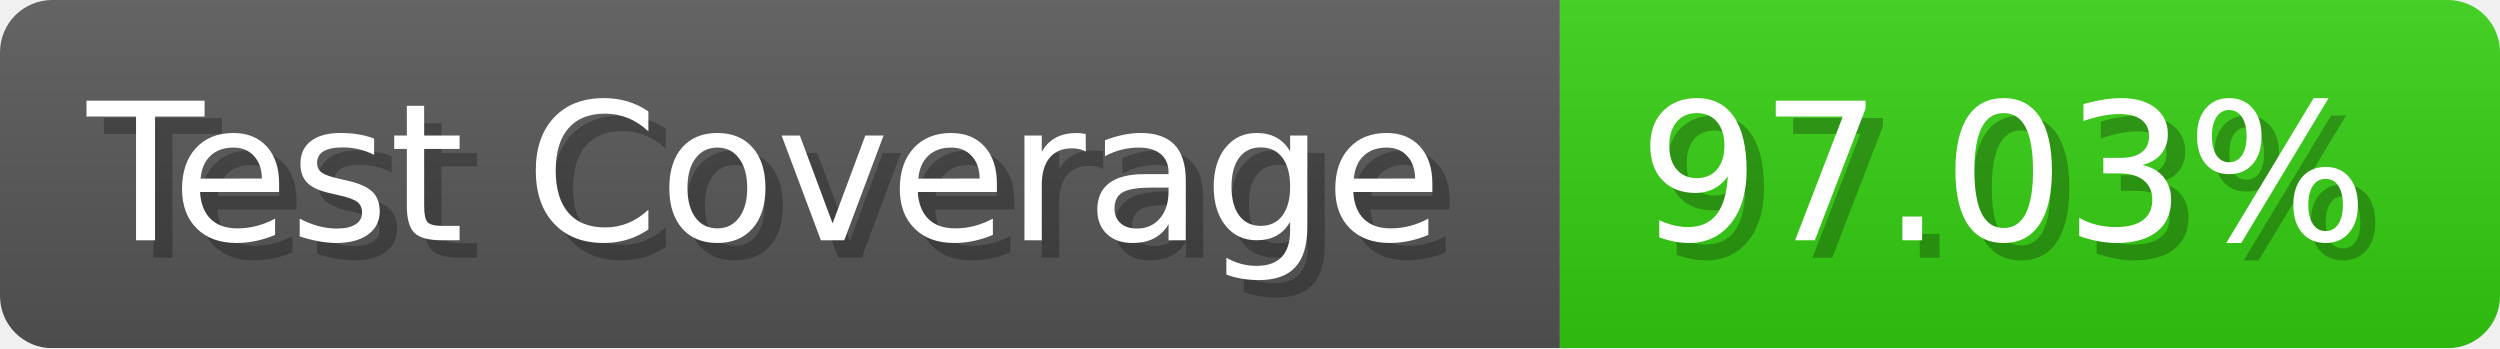
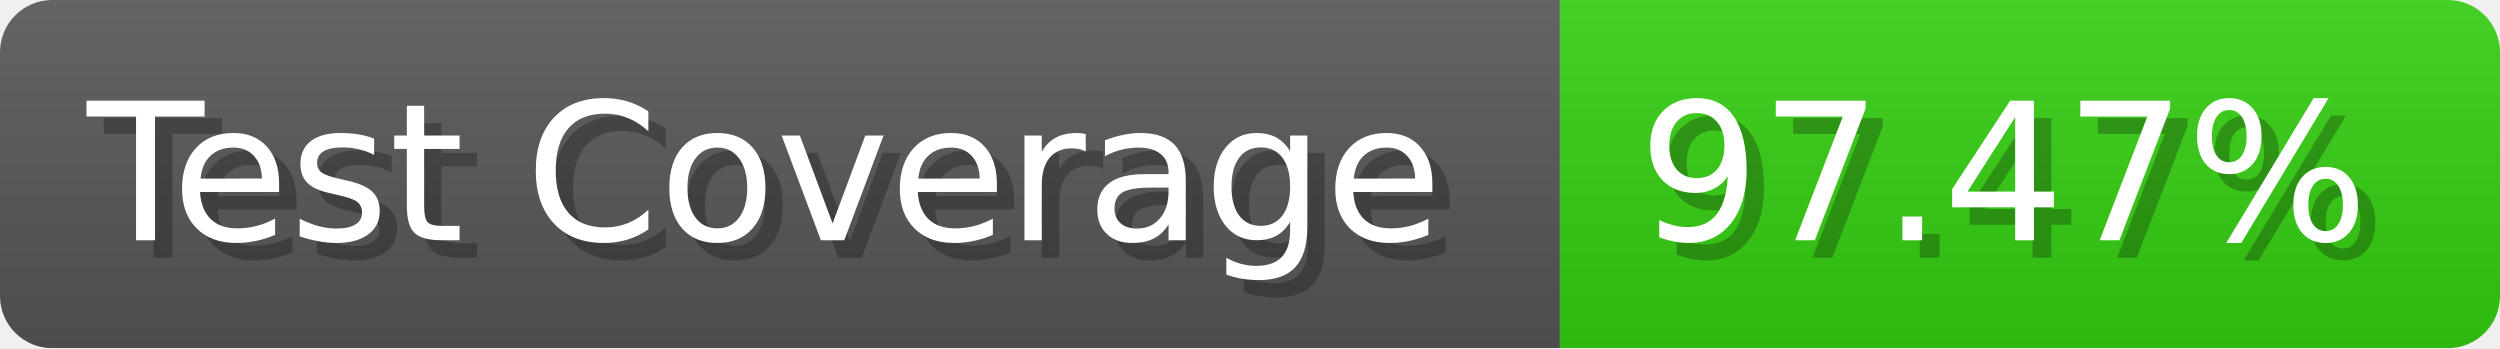
- <svg xmlns="http://www.w3.org/2000/svg" width="143.6" height="20" viewBox="0 0 1436 200" role="img" aria-label="Test Coverage: 97.03%">
+ <svg xmlns="http://www.w3.org/2000/svg" width="143.6" height="20" viewBox="0 0 1436 200" role="img" aria-label="Test Coverage: 97.47%">
  <linearGradient id="a" x2="0" y2="100%">
    <stop offset="0" stop-opacity=".1" stop-color="#EEE" />
    <stop offset="1" stop-opacity=".1" />
  </linearGradient>
  <mask id="m">
    <rect width="1436" height="200" rx="30" fill="#FFF" />
  </mask>
  <g mask="url(#m)">
    <rect width="896" height="200" fill="#555" />
    <rect width="540" height="200" fill="#3C1" x="896" />
    <rect width="1436" height="200" fill="url(#a)" />
  </g>
  <g aria-hidden="true" fill="#fff" text-anchor="start" font-family="Verdana,DejaVu Sans,sans-serif" font-size="110">
    <text x="60" y="148" textLength="796" fill="#000" opacity="0.25">Test Coverage</text>
    <text x="50" y="138" textLength="796">Test Coverage</text>
-     <text x="951" y="148" textLength="440" fill="#000" opacity="0.25">97.03%</text>
-     <text x="941" y="138" textLength="440">97.03%</text>
+     <text x="951" y="148" textLength="440" fill="#000" opacity="0.25">97.47%</text>
+     <text x="941" y="138" textLength="440">97.47%</text>
  </g>
</svg>
